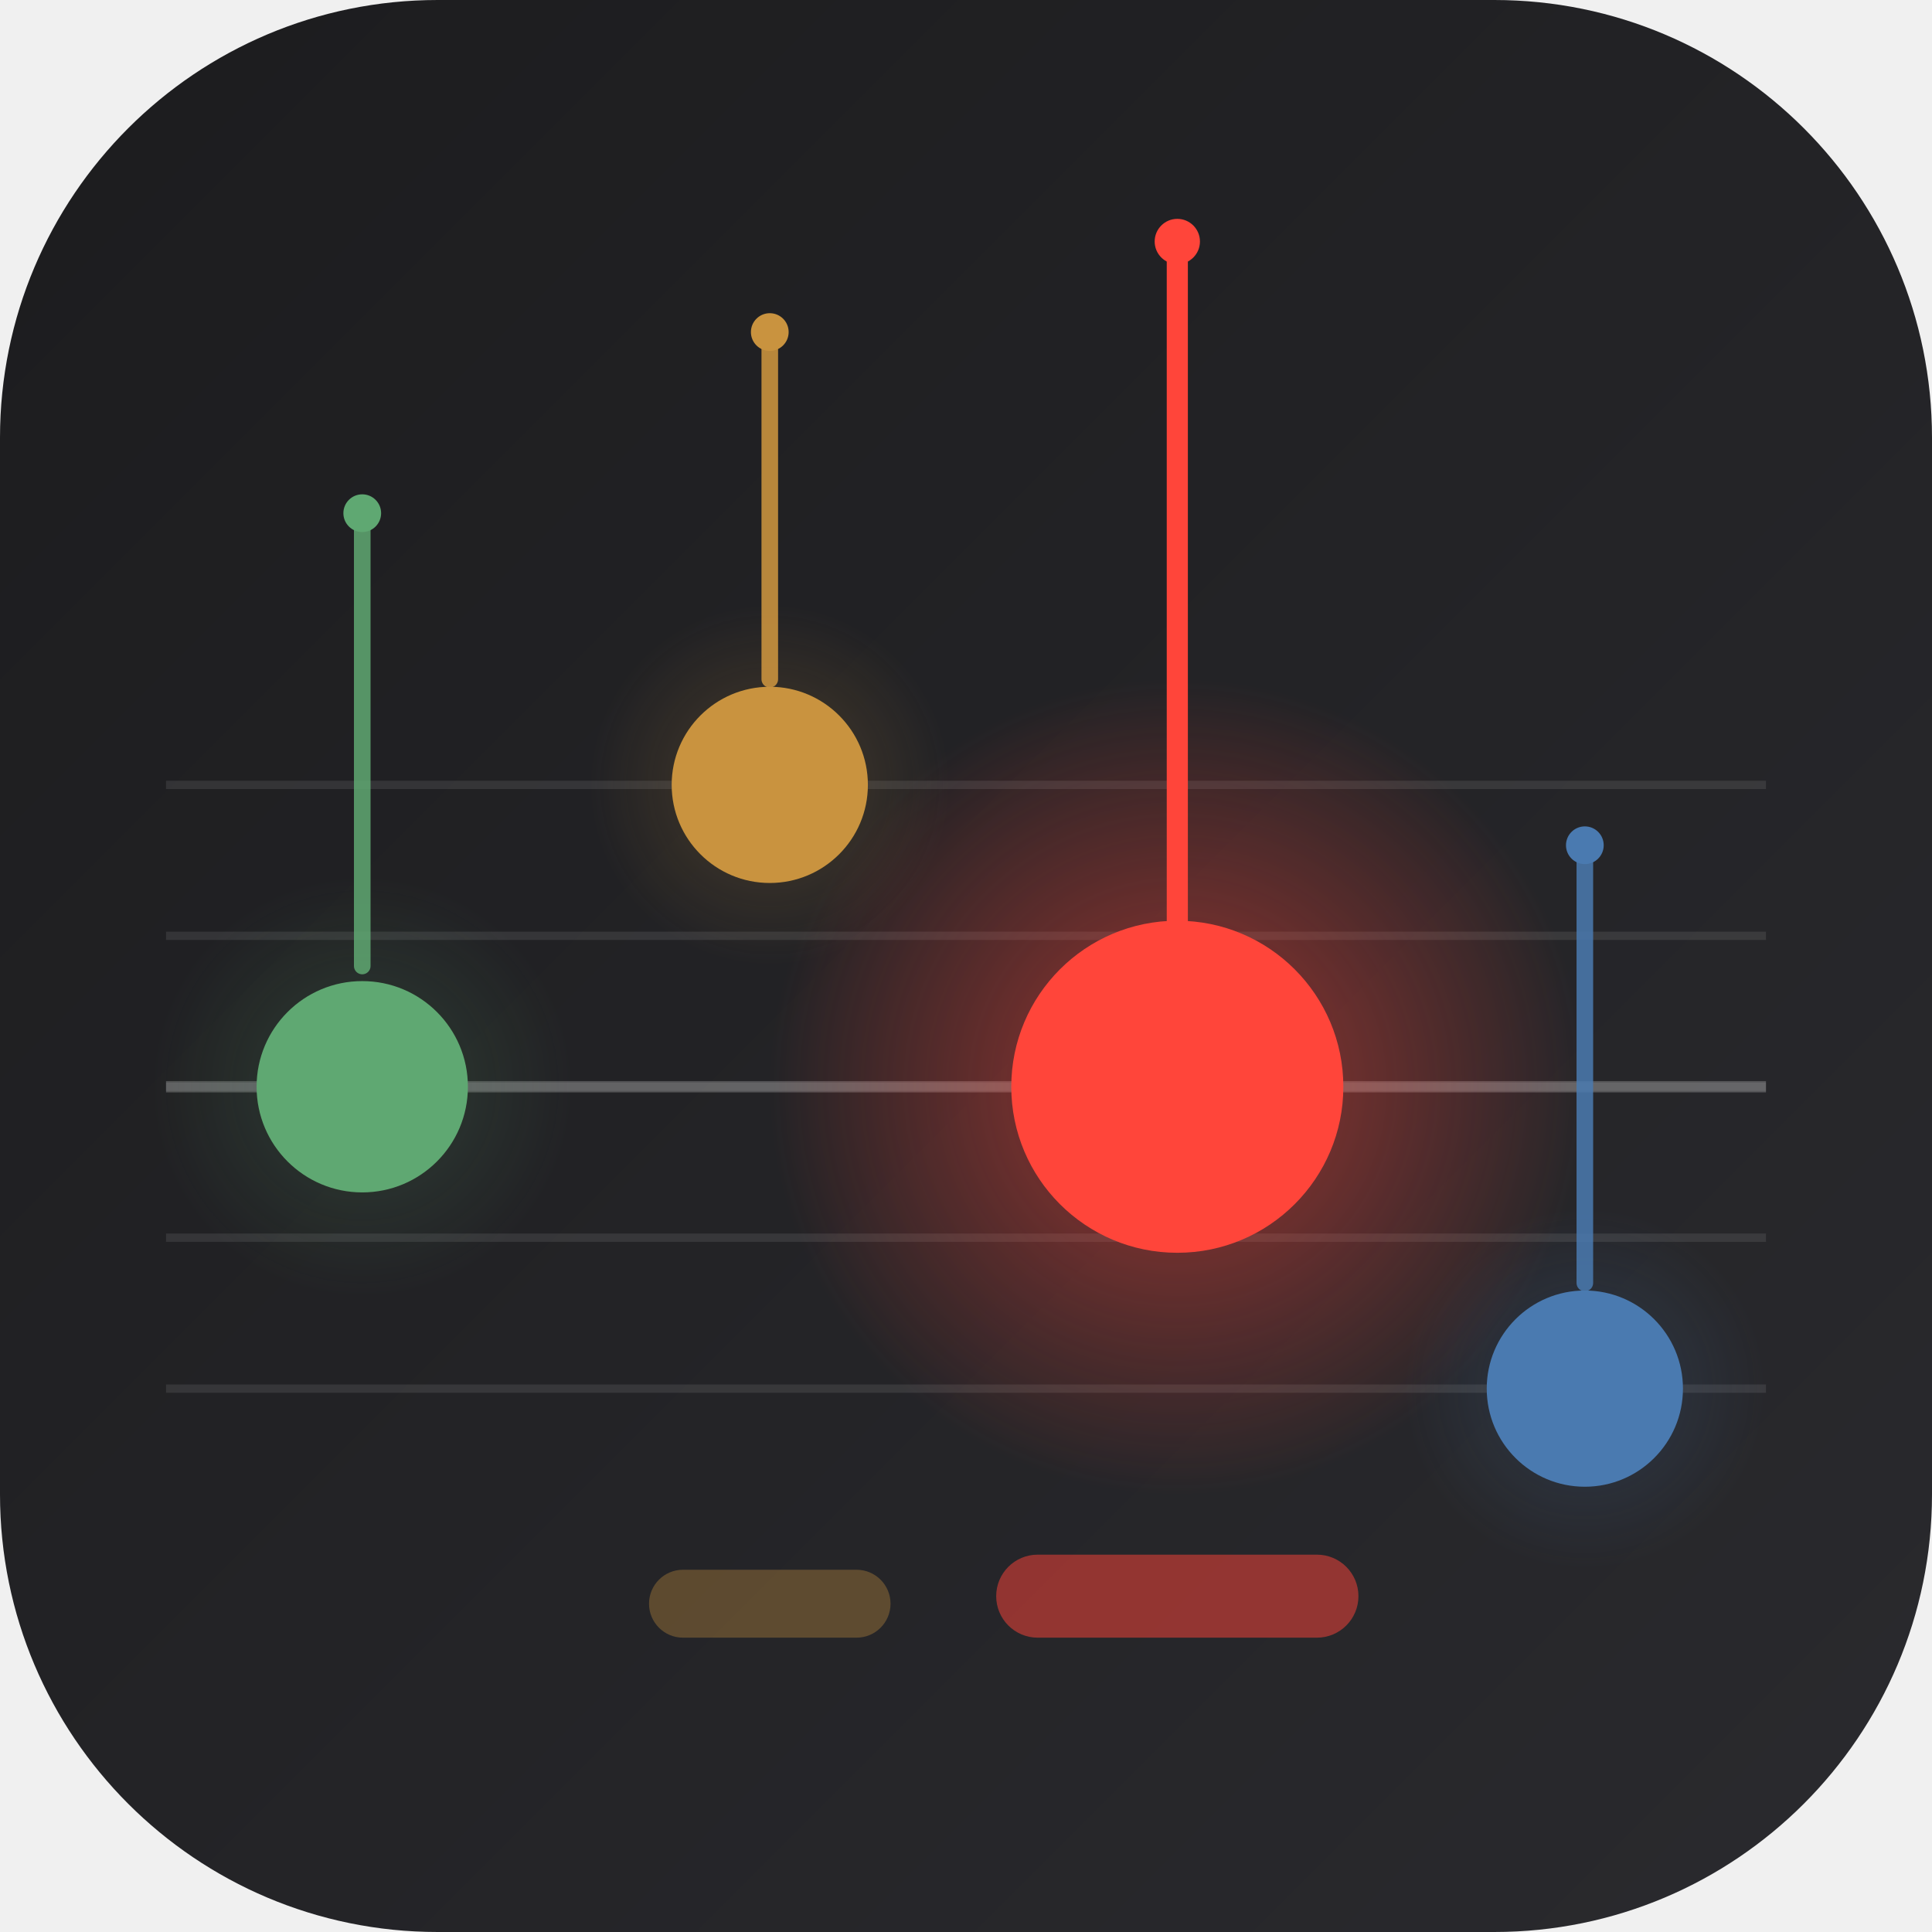
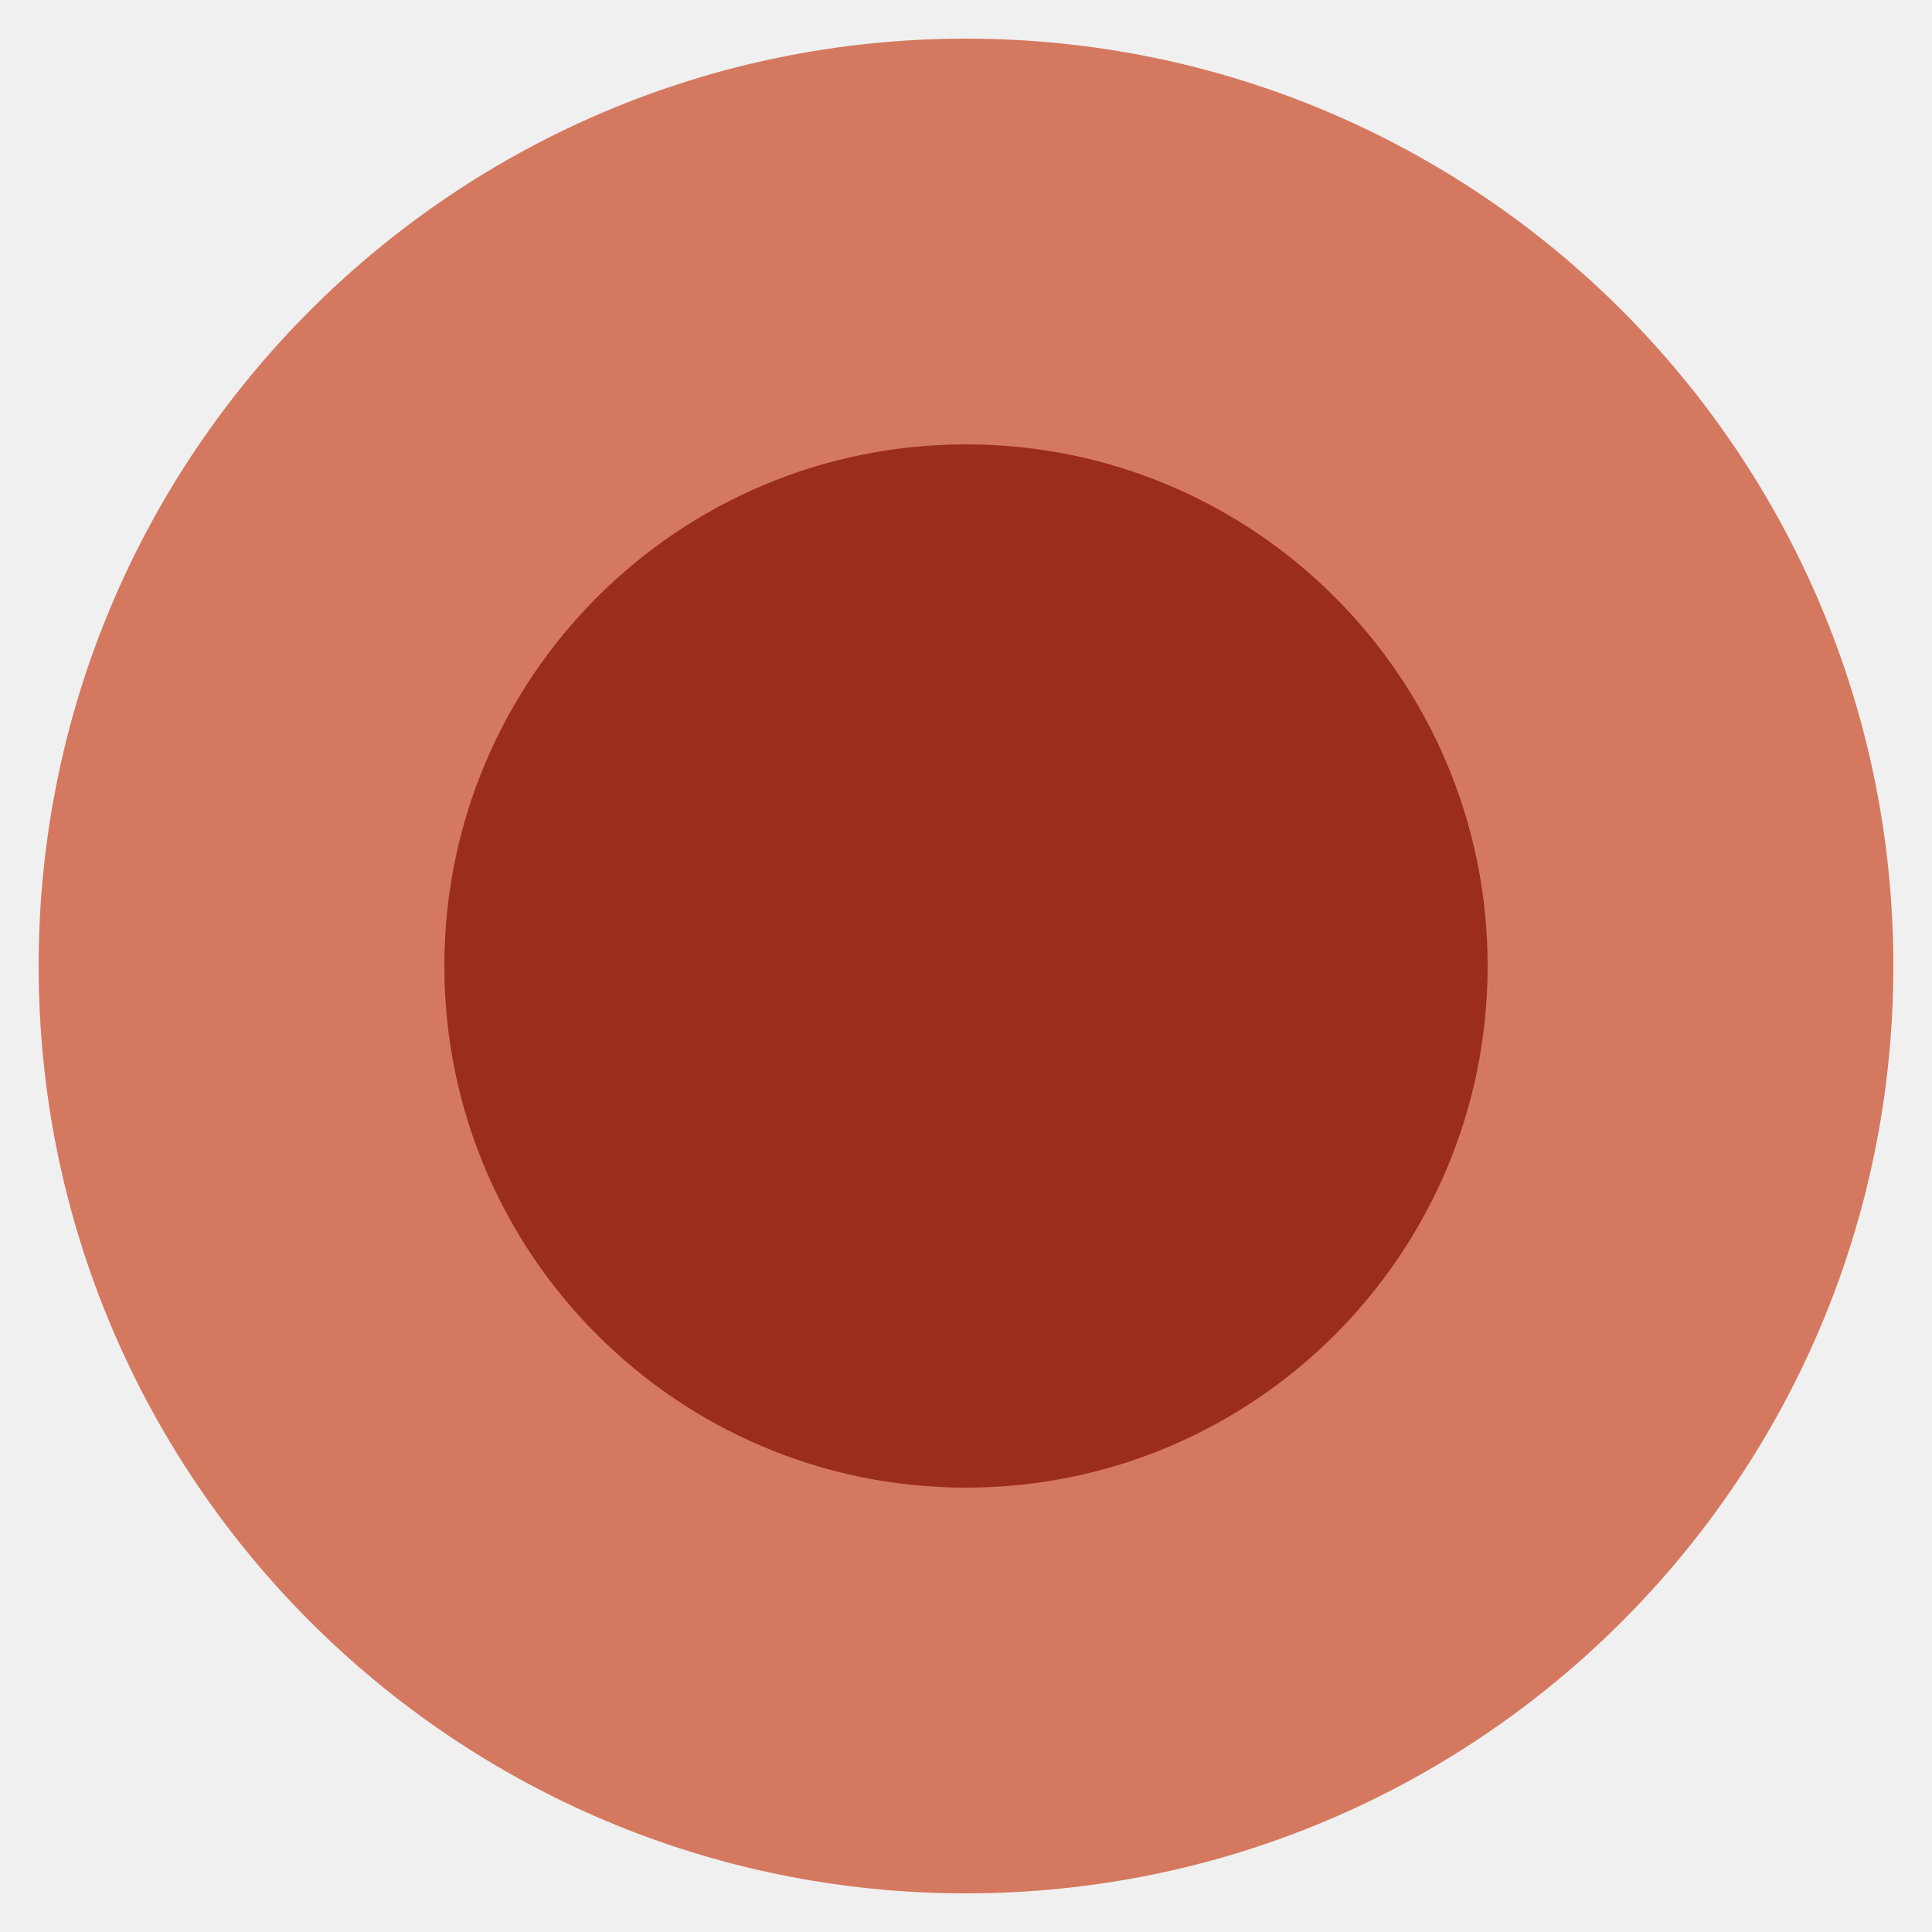
- <svg xmlns="http://www.w3.org/2000/svg" width="1024" height="1024" viewBox="0 0 256 256">
-   <defs>
-     <linearGradient id="bg" x1="0" y1="0" x2="1" y2="1">
-       <stop offset="0%" stop-color="#1c1c1e" />
-       <stop offset="100%" stop-color="#2a2a2e" />
-     </linearGradient>
-     <radialGradient id="greenGlow" cx="0.5" cy="0.5" r="0.5">
-       <stop offset="0%" stop-color="#5fa872" stop-opacity="0.2" />
-       <stop offset="100%" stop-color="#5fa872" stop-opacity="0" />
-     </radialGradient>
-     <radialGradient id="orangeGlow" cx="0.5" cy="0.5" r="0.5">
-       <stop offset="0%" stop-color="#c9933f" stop-opacity="0.22" />
-       <stop offset="100%" stop-color="#c9933f" stop-opacity="0" />
-     </radialGradient>
-     <radialGradient id="redGlow" cx="0.5" cy="0.5" r="0.5">
-       <stop offset="0%" stop-color="#ff453a" stop-opacity="0.55" />
-       <stop offset="100%" stop-color="#ff453a" stop-opacity="0" />
-     </radialGradient>
-     <radialGradient id="blueGlow" cx="0.5" cy="0.5" r="0.5">
-       <stop offset="0%" stop-color="#4a7ab0" stop-opacity="0.22" />
-       <stop offset="100%" stop-color="#4a7ab0" stop-opacity="0" />
-     </radialGradient>
-   </defs>
-   <rect width="256" height="256" rx="58" fill="url(#bg)" />
-   <g stroke="#ffffff" stroke-opacity="0.09" stroke-width="1.1">
-     <line x1="22" y1="104" x2="234" y2="104" />
-     <line x1="22" y1="124" x2="234" y2="124" />
-     <line x1="22" y1="144" x2="234" y2="144" />
-     <line x1="22" y1="164" x2="234" y2="164" />
-     <line x1="22" y1="184" x2="234" y2="184" />
-   </g>
-   <line x1="22" y1="144" x2="234" y2="144" stroke="#ffffff" stroke-width="1.5" stroke-opacity="0.22" />
-   <circle cx="48" cy="144" r="28" fill="url(#greenGlow)" />
-   <circle cx="102" cy="104" r="24" fill="url(#orangeGlow)" />
-   <circle cx="156" cy="144" r="54" fill="url(#redGlow)" />
-   <circle cx="210" cy="184" r="24" fill="url(#blueGlow)" />
-   <line x1="48" y1="128" x2="48" y2="68" stroke="#5fa872" stroke-width="2.2" stroke-linecap="round" stroke-opacity="0.85" />
-   <circle cx="48" cy="68" r="2.5" fill="#5fa872" />
-   <circle cx="48" cy="144" r="14" fill="#5fa872" />
-   <line x1="102" y1="90" x2="102" y2="44" stroke="#c9933f" stroke-width="2.2" stroke-linecap="round" stroke-opacity="0.9" />
-   <circle cx="102" cy="44" r="2.5" fill="#c9933f" />
-   <circle cx="102" cy="104" r="13" fill="#c9933f" />
-   <rect x="86" y="208" width="32" height="9" rx="4.5" fill="#c9933f" fill-opacity="0.35" />
-   <line x1="156" y1="122" x2="156" y2="32" stroke="#ff453a" stroke-width="2.8" stroke-linecap="round" />
-   <circle cx="156" cy="32" r="3" fill="#ff453a" />
-   <circle cx="156" cy="144" r="22" fill="#ff453a" />
-   <rect x="132" y="206" width="48" height="11" rx="5.5" fill="#ff453a" fill-opacity="0.5" />
-   <line x1="210" y1="170" x2="210" y2="112" stroke="#4a7ab0" stroke-width="2.2" stroke-linecap="round" stroke-opacity="0.85" />
-   <circle cx="210" cy="112" r="2.5" fill="#4a7ab0" />
-   <circle cx="210" cy="184" r="13" fill="#4a7ab0" />
+ <svg xmlns="http://www.w3.org/2000/svg" width="32" height="32" viewBox="0 0 100 100">
+   <circle cx="50" cy="50" r="48" fill="#D4795F" />
+   <circle cx="50" cy="50" r="27" fill="#9B2D1E" />
</svg>
